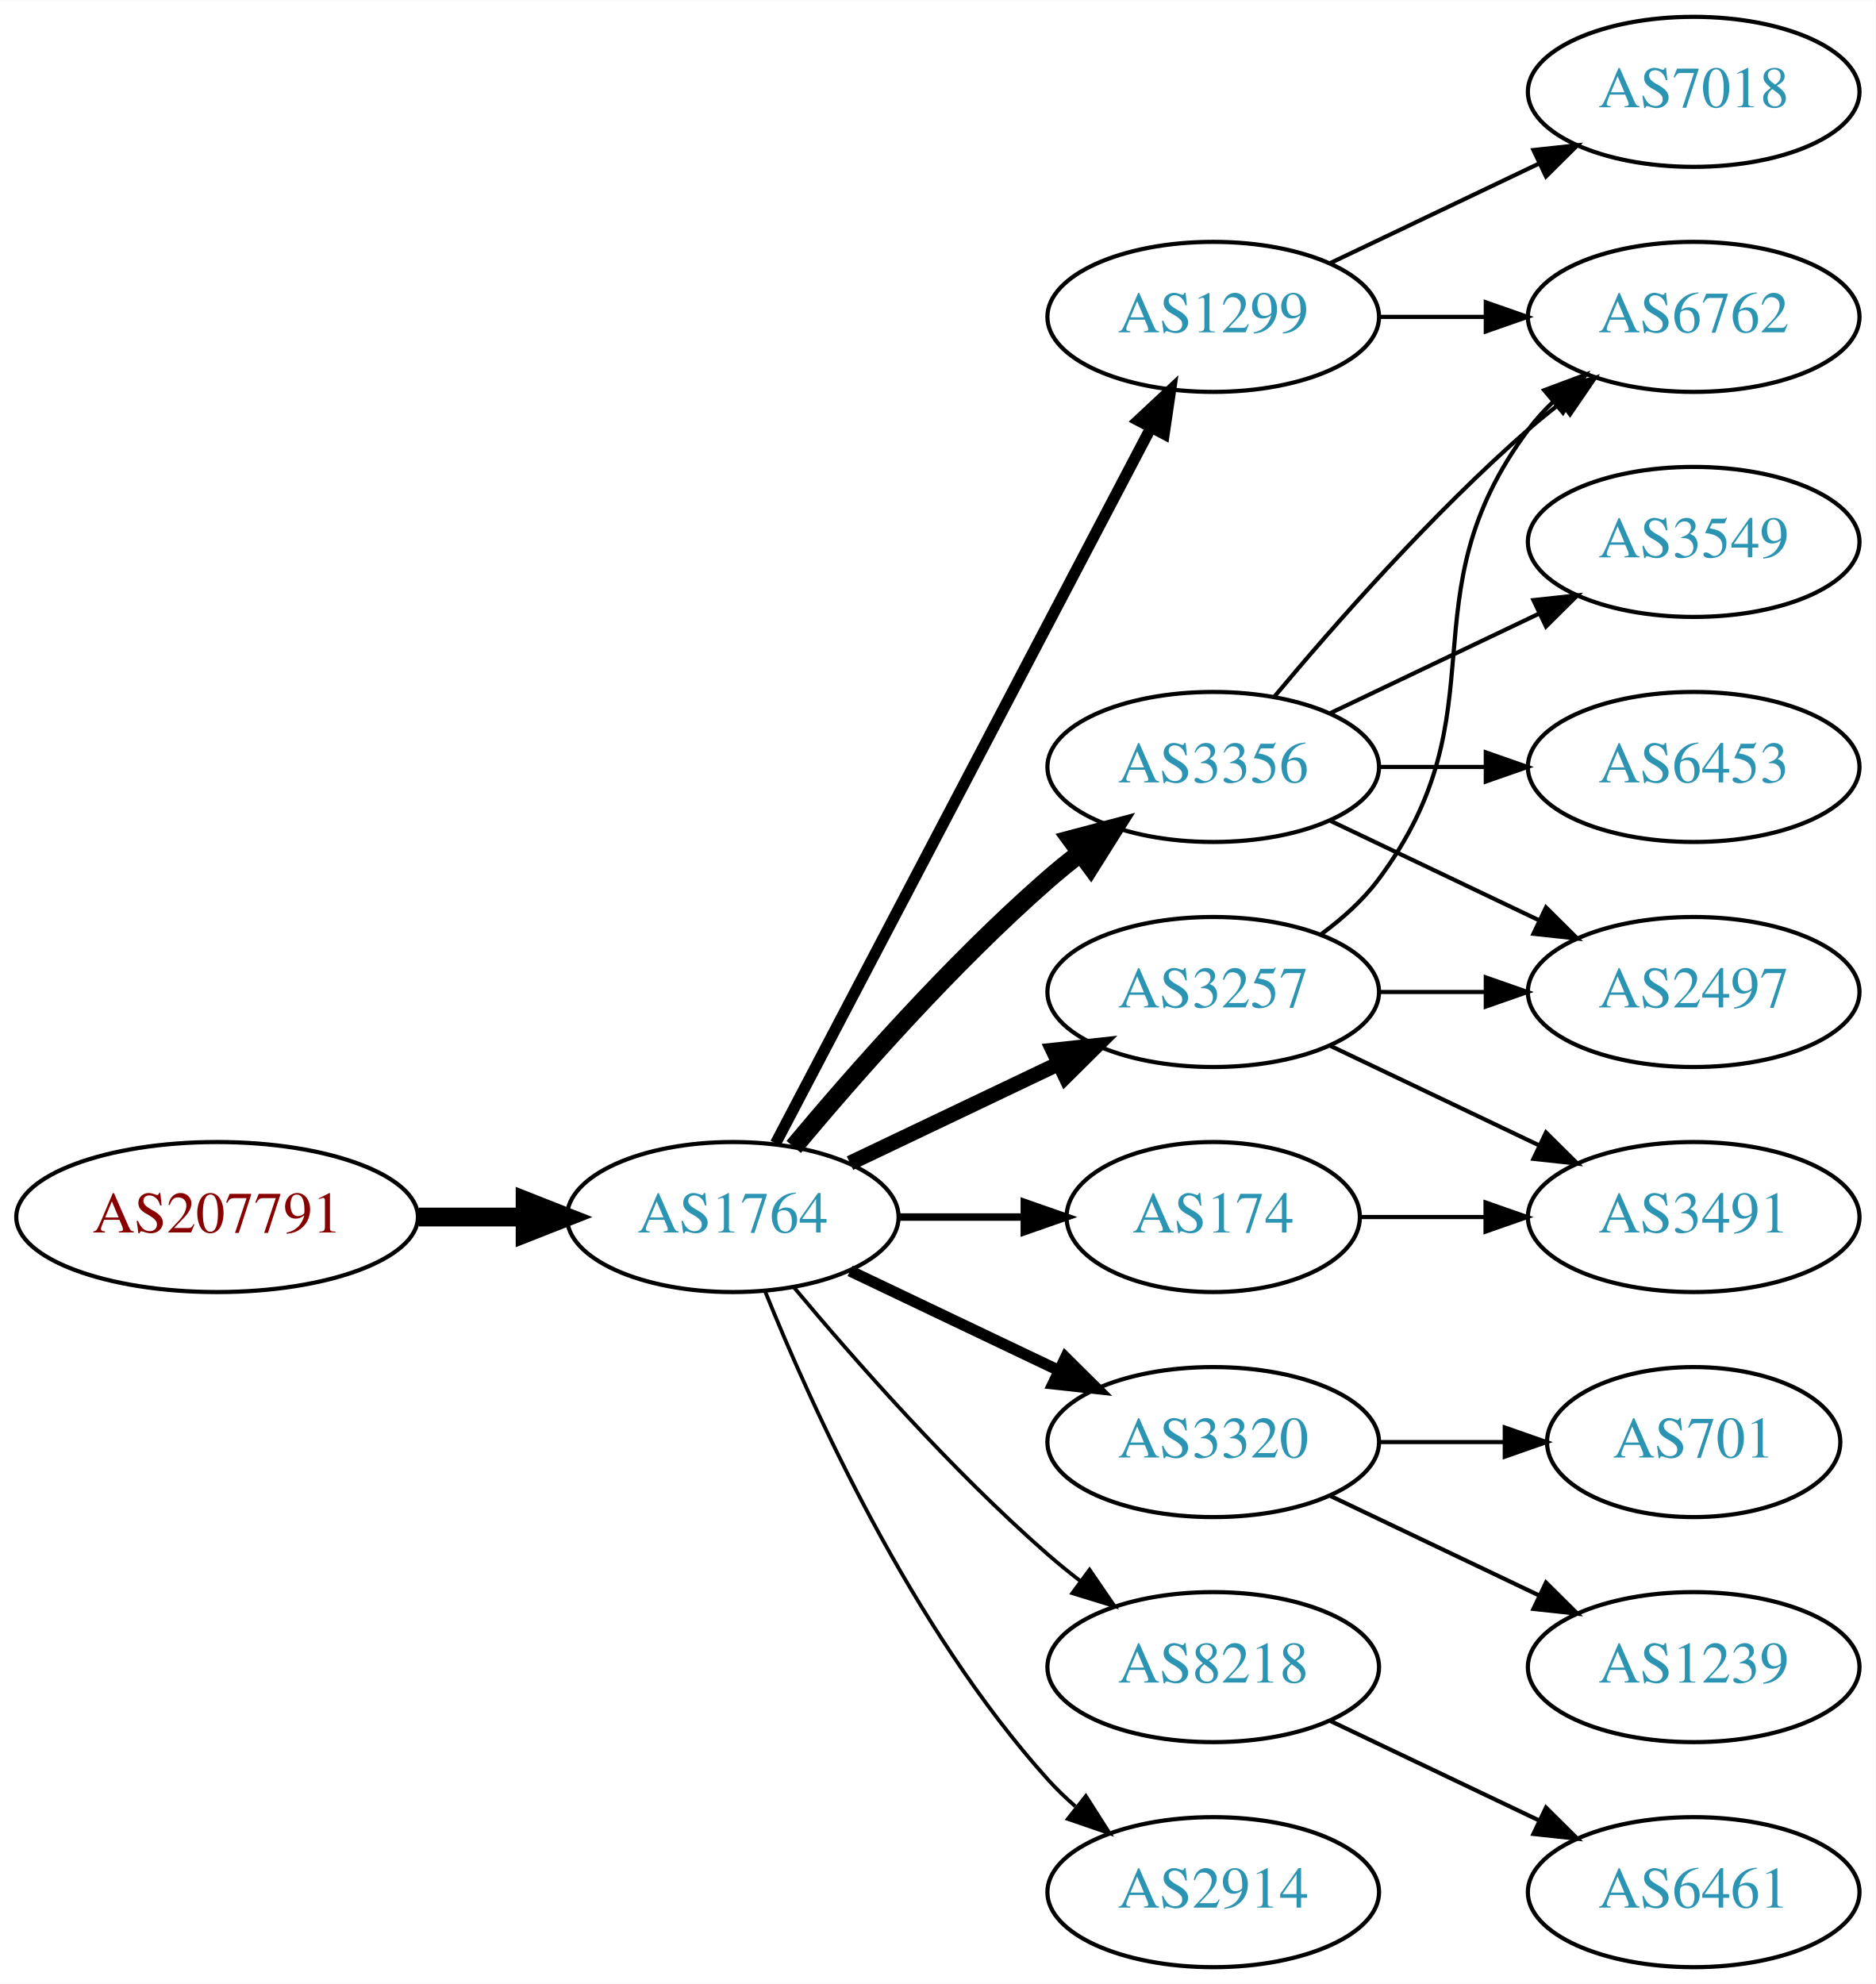
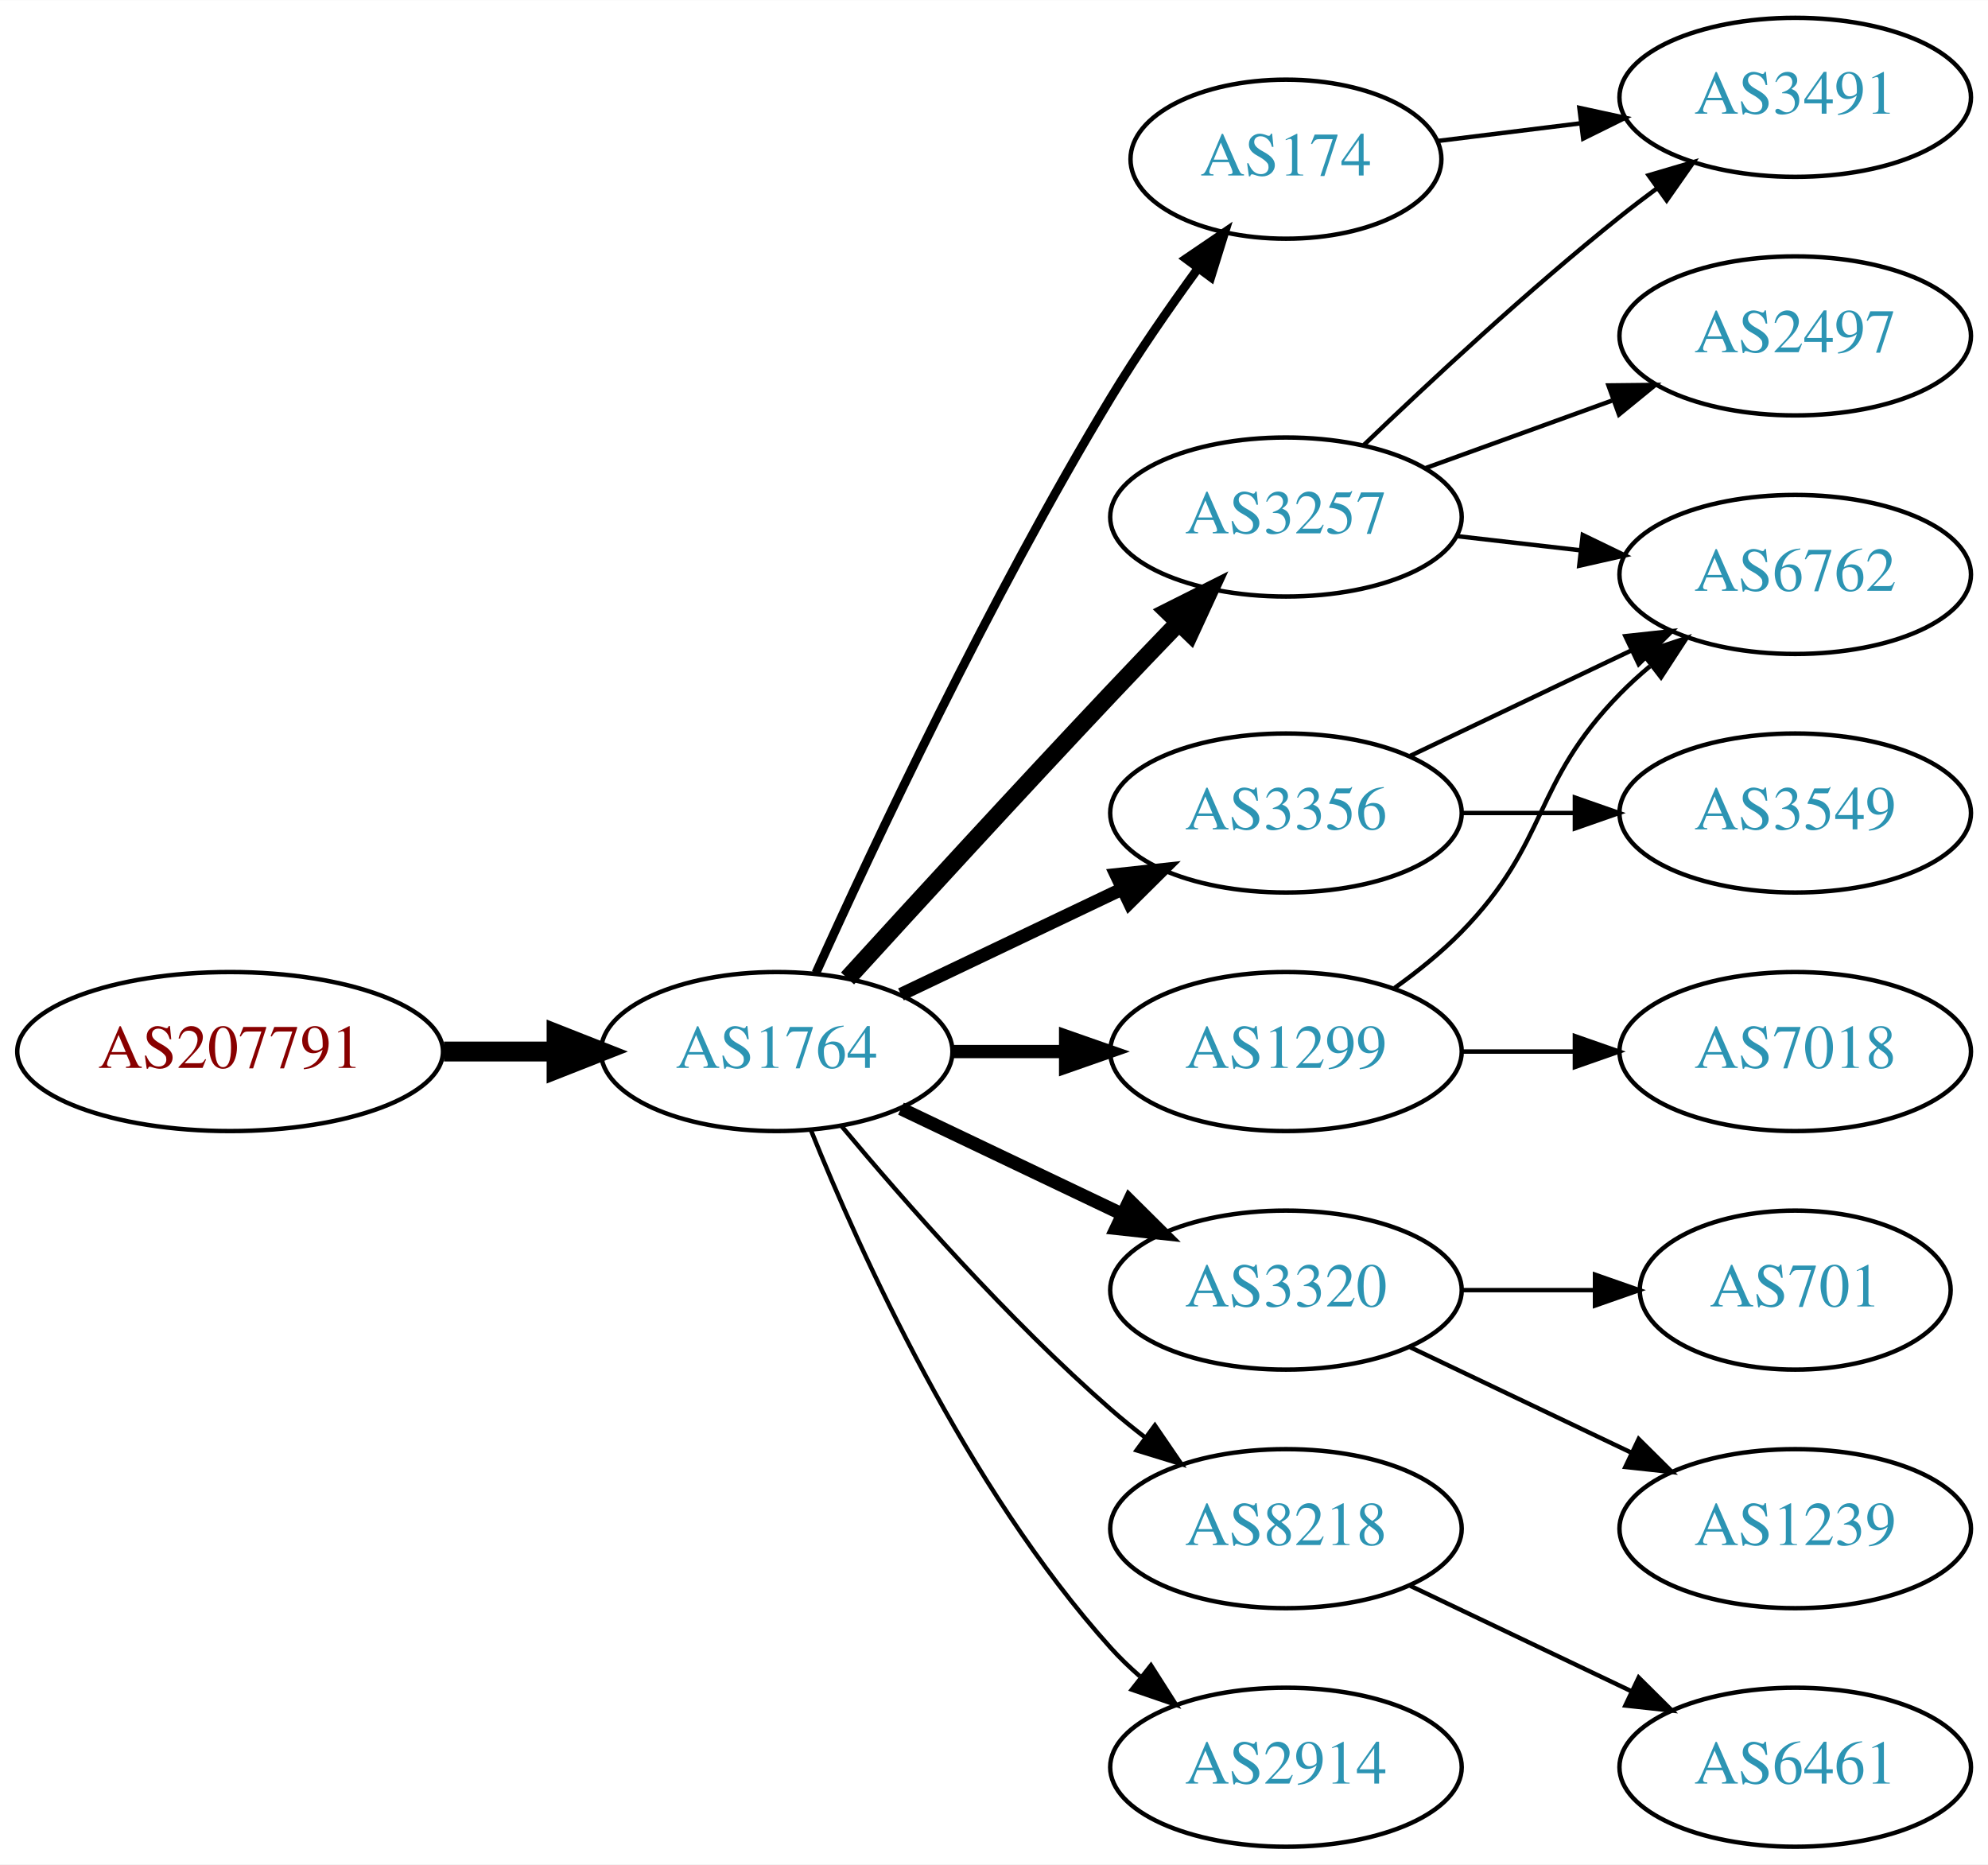
- <svg xmlns="http://www.w3.org/2000/svg" xmlns:xlink="http://www.w3.org/1999/xlink" width="450pt" height="476pt" viewBox="0.00 0.00 450.07 476.00">
-   <g id="graph0" class="graph" transform="scale(1 1) rotate(0) translate(4 472)">
-     <polygon fill="white" stroke="none" points="-4,4 -4,-472 446.07,-472 446.07,4 -4,4" />
+ <svg xmlns="http://www.w3.org/2000/svg" xmlns:xlink="http://www.w3.org/1999/xlink" width="450pt" height="422pt" viewBox="0.00 0.00 450.07 422.00">
+   <g id="graph0" class="graph" transform="scale(1 1) rotate(0) translate(4 418)">
+     <polygon fill="white" stroke="none" points="-4,4 -4,-418 446.07,-418 446.07,4 -4,4" />
    <g id="node1" class="node">
      <g id="a_node1">
        <a xlink:href="/asn/207791" xlink:title="AS207791 ~ NTB SOLUTIONS GmbH [AT]">
          <ellipse fill="#ffffff" stroke="black" cx="48.096" cy="-180" rx="48.192" ry="18" />
          <text text-anchor="middle" x="48.096" y="-176.3" font-family="Times,serif" font-size="14.00" fill="#880000">AS207791</text>
        </a>
      </g>
    </g>
    <g id="node2" class="node">
      <g id="a_node2">
        <a xlink:href="/asn/1764" xlink:title="AS1764 ~ NEXTLAYER-AS [AT]">
          <ellipse fill="#ffffff" stroke="black" cx="171.838" cy="-180" rx="39.794" ry="18" />
          <text text-anchor="middle" x="171.838" y="-176.3" font-family="Times,serif" font-size="14.00" fill="#2c94b3">AS1764</text>
        </a>
      </g>
    </g>
    <g id="edge1" class="edge">
      <path fill="none" stroke="black" stroke-width="4.5" d="M96.513,-180C104.867,-180 113.577,-180 121.969,-180" />
      <polygon fill="black" stroke="black" stroke-width="4.5" points="122.004,-183.938 132.004,-180 122.004,-176.063 122.004,-183.938" />
    </g>
    <g id="node3" class="node">
      <g id="a_node3">
-         <a xlink:href="/asn/1299" xlink:title="AS1299 ~ Telia Carrier [EU]">
-           <ellipse fill="#ffffff" stroke="black" cx="287.131" cy="-396" rx="39.794" ry="18" />
-           <text text-anchor="middle" x="287.131" y="-392.3" font-family="Times,serif" font-size="14.00" fill="#2c94b3">AS1299</text>
+         <a xlink:href="/asn/174" xlink:title="AS174 ~ Cogent Communications [US]">
+           <ellipse fill="#ffffff" stroke="black" cx="287.131" cy="-382" rx="35.194" ry="18" />
+           <text text-anchor="middle" x="287.131" y="-378.3" font-family="Times,serif" font-size="14.00" fill="#2c94b3">AS174</text>
        </a>
      </g>
    </g>
    <g id="edge2" class="edge">
-       <path fill="none" stroke="black" stroke-width="2.7" d="M182.109,-197.676C201.951,-235.505 248.628,-324.499 272.115,-369.278" />
-       <polygon fill="black" stroke="black" stroke-width="2.7" points="269.146,-371.152 276.89,-378.383 275.345,-367.901 269.146,-371.152" />
+       <path fill="none" stroke="black" stroke-width="2" d="M180.725,-197.785C193.503,-226.06 220.072,-282.697 247.484,-328 253.455,-337.867 260.66,-348.267 267.223,-357.278" />
+       <polygon fill="black" stroke="black" stroke-width="2" points="264.495,-359.475 273.258,-365.429 270.121,-355.31 264.495,-359.475" />
    </g>
    <g id="node4" class="node">
      <g id="a_node4">
        <a xlink:href="/asn/3356" xlink:title="AS3356 ~ Level 3 Parent, LLC [US]">
-           <ellipse fill="#ffffff" stroke="black" cx="287.131" cy="-288" rx="39.794" ry="18" />
-           <text text-anchor="middle" x="287.131" y="-284.3" font-family="Times,serif" font-size="14.00" fill="#2c94b3">AS3356</text>
+           <ellipse fill="#ffffff" stroke="black" cx="287.131" cy="-234" rx="39.794" ry="18" />
+           <text text-anchor="middle" x="287.131" y="-230.3" font-family="Times,serif" font-size="14.00" fill="#2c94b3">AS3356</text>
        </a>
      </g>
    </g>
    <g id="edge3" class="edge">
-       <path fill="none" stroke="black" stroke-width="4.5" d="M186.468,-196.817C200.751,-213.929 224.297,-240.745 247.484,-261 249.95,-263.154 252.589,-265.294 255.286,-267.372" />
-       <polygon fill="black" stroke="black" stroke-width="4.5" points="253.052,-270.616 263.44,-273.37 257.718,-264.273 253.052,-270.616" />
+       <path fill="none" stroke="black" stroke-width="3" d="M199.974,-192.934C214.968,-200.081 233.789,-209.052 250.013,-216.785" />
+       <polygon fill="black" stroke="black" stroke-width="3" points="248.683,-220.028 259.216,-221.171 251.695,-213.709 248.683,-220.028" />
    </g>
    <g id="node5" class="node">
      <g id="a_node5">
-         <a xlink:href="/asn/3257" xlink:title="AS3257 ~ GTT [DE]">
-           <ellipse fill="#ffffff" stroke="black" cx="287.131" cy="-234" rx="39.794" ry="18" />
-           <text text-anchor="middle" x="287.131" y="-230.3" font-family="Times,serif" font-size="14.00" fill="#2c94b3">AS3257</text>
+         <a xlink:href="/asn/1299" xlink:title="AS1299 ~ Telia Carrier [EU]">
+           <ellipse fill="#ffffff" stroke="black" cx="287.131" cy="-180" rx="39.794" ry="18" />
+           <text text-anchor="middle" x="287.131" y="-176.3" font-family="Times,serif" font-size="14.00" fill="#2c94b3">AS1299</text>
        </a>
      </g>
    </g>
    <g id="edge4" class="edge">
-       <path fill="none" stroke="black" stroke-width="3.6" d="M199.974,-192.934C214.968,-200.081 233.789,-209.052 250.013,-216.785" />
-       <polygon fill="black" stroke="black" stroke-width="3.6" points="248.683,-220.028 259.216,-221.171 251.695,-213.709 248.683,-220.028" />
+       <path fill="none" stroke="black" stroke-width="3" d="M211.51,-180C219.713,-180 228.477,-180 237.009,-180" />
+       <polygon fill="black" stroke="black" stroke-width="3" points="237.248,-183.5 247.248,-180 237.248,-176.5 237.248,-183.5" />
    </g>
    <g id="node6" class="node">
      <g id="a_node6">
        <a xlink:href="/asn/3320" xlink:title="AS3320 ~ DTAG [DE]">
          <ellipse fill="#ffffff" stroke="black" cx="287.131" cy="-126" rx="39.794" ry="18" />
          <text text-anchor="middle" x="287.131" y="-122.3" font-family="Times,serif" font-size="14.00" fill="#2c94b3">AS3320</text>
        </a>
      </g>
    </g>
    <g id="edge5" class="edge">
-       <path fill="none" stroke="black" stroke-width="2.7" d="M199.974,-167.066C214.968,-159.919 233.789,-150.948 250.013,-143.215" />
-       <polygon fill="black" stroke="black" stroke-width="2.7" points="251.695,-146.291 259.216,-138.829 248.683,-139.972 251.695,-146.291" />
+       <path fill="none" stroke="black" stroke-width="3" d="M199.974,-167.066C214.968,-159.919 233.789,-150.948 250.013,-143.215" />
+       <polygon fill="black" stroke="black" stroke-width="3" points="251.695,-146.291 259.216,-138.829 248.683,-139.972 251.695,-146.291" />
    </g>
    <g id="node7" class="node">
      <g id="a_node7">
-         <a xlink:href="/asn/174" xlink:title="AS174 ~ Cogent Communications [US]">
-           <ellipse fill="#ffffff" stroke="black" cx="287.131" cy="-180" rx="35.194" ry="18" />
-           <text text-anchor="middle" x="287.131" y="-176.3" font-family="Times,serif" font-size="14.00" fill="#2c94b3">AS174</text>
+         <a xlink:href="/asn/3257" xlink:title="AS3257 ~ GTT [DE]">
+           <ellipse fill="#ffffff" stroke="black" cx="287.131" cy="-301" rx="39.794" ry="18" />
+           <text text-anchor="middle" x="287.131" y="-297.3" font-family="Times,serif" font-size="14.00" fill="#2c94b3">AS3257</text>
        </a>
      </g>
    </g>
    <g id="edge6" class="edge">
-       <path fill="none" stroke="black" stroke-width="1.8" d="M211.51,-180C221.215,-180 231.706,-180 241.669,-180" />
-       <polygon fill="black" stroke="black" stroke-width="1.8" points="241.805,-183.5 251.805,-180 241.805,-176.5 241.805,-183.5" />
+       <path fill="none" stroke="black" stroke-width="4" d="M187.879,-196.55C202.875,-212.995 226.617,-238.885 247.484,-261 252.382,-266.191 257.673,-271.718 262.722,-276.955" />
+       <polygon fill="black" stroke="black" stroke-width="4" points="260.404,-279.593 269.872,-284.347 265.435,-274.726 260.404,-279.593" />
    </g>
    <g id="node8" class="node">
      <g id="a_node8">
        <a xlink:href="/asn/8218" xlink:title="AS8218 ~ legacy Neotelecoms [FR]">
          <ellipse fill="#ffffff" stroke="black" cx="287.131" cy="-72" rx="39.794" ry="18" />
          <text text-anchor="middle" x="287.131" y="-68.3" font-family="Times,serif" font-size="14.00" fill="#2c94b3">AS8218</text>
        </a>
      </g>
    </g>
    <g id="edge7" class="edge">
-       <path fill="none" stroke="black" stroke-width="0.9" d="M186.468,-163.183C200.751,-146.071 224.297,-119.255 247.484,-99 249.95,-96.846 252.589,-94.706 255.286,-92.628" />
-       <polygon fill="black" stroke="black" stroke-width="0.9" points="257.459,-95.375 263.44,-86.63 253.311,-89.736 257.459,-95.375" />
+       <path fill="none" stroke="black" d="M186.468,-163.183C200.751,-146.071 224.297,-119.255 247.484,-99 249.95,-96.846 252.589,-94.706 255.286,-92.628" />
+       <polygon fill="black" stroke="black" points="257.459,-95.375 263.44,-86.63 253.311,-89.736 257.459,-95.375" />
    </g>
    <g id="node9" class="node">
      <g id="a_node9">
        <a xlink:href="/asn/2914" xlink:title="AS2914 ~ NTT America, Inc. [US]">
          <ellipse fill="#ffffff" stroke="black" cx="287.131" cy="-18" rx="39.794" ry="18" />
          <text text-anchor="middle" x="287.131" y="-14.3" font-family="Times,serif" font-size="14.00" fill="#2c94b3">AS2914</text>
        </a>
      </g>
    </g>
    <g id="edge8" class="edge">
-       <path fill="none" stroke="black" stroke-width="0.9" d="M179.586,-162.213C190.637,-134.757 214.69,-81.422 247.484,-45 249.487,-42.776 251.706,-40.637 254.038,-38.603" />
-       <polygon fill="black" stroke="black" stroke-width="0.9" points="256.569,-41.065 262.257,-32.127 252.236,-35.567 256.569,-41.065" />
+       <path fill="none" stroke="black" d="M179.586,-162.213C190.637,-134.757 214.69,-81.422 247.484,-45 249.487,-42.776 251.706,-40.637 254.038,-38.603" />
+       <polygon fill="black" stroke="black" points="256.569,-41.065 262.257,-32.127 252.236,-35.567 256.569,-41.065" />
+     </g>
+     <g id="node15" class="node">
+       <g id="a_node15">
+         <a xlink:href="/asn/3491" xlink:title="AS3491 ~ PCCW Global, Inc. [US]">
+           <ellipse fill="#ffffff" stroke="black" cx="402.424" cy="-396" rx="39.794" ry="18" />
+           <text text-anchor="middle" x="402.424" y="-392.3" font-family="Times,serif" font-size="14.00" fill="#2c94b3">AS3491</text>
+         </a>
+       </g>
+     </g>
+     <g id="edge19" class="edge">
+       <path fill="none" stroke="black" d="M321.51,-386.125C331.6,-387.372 342.883,-388.766 353.718,-390.105" />
+       <polygon fill="black" stroke="black" points="353.562,-393.612 363.915,-391.365 354.42,-386.665 353.562,-393.612" />
    </g>
    <g id="node10" class="node">
      <g id="a_node10">
-         <a xlink:href="/asn/6762" xlink:title="AS6762 ~ TELECOM ITALIA SPARKLE S.p.A. [IT]">
-           <ellipse fill="#ffffff" stroke="black" cx="402.424" cy="-396" rx="39.794" ry="18" />
-           <text text-anchor="middle" x="402.424" y="-392.3" font-family="Times,serif" font-size="14.00" fill="#2c94b3">AS6762</text>
+         <a xlink:href="/asn/3549" xlink:title="AS3549 ~ Level 3 Parent, LLC [US]">
+           <ellipse fill="#ffffff" stroke="black" cx="402.424" cy="-234" rx="39.794" ry="18" />
+           <text text-anchor="middle" x="402.424" y="-230.3" font-family="Times,serif" font-size="14.00" fill="#2c94b3">AS3549</text>
        </a>
      </g>
    </g>
    <g id="edge9" class="edge">
-       <path fill="none" stroke="black" d="M326.803,-396C335.006,-396 343.77,-396 352.302,-396" />
-       <polygon fill="black" stroke="black" points="352.541,-399.5 362.541,-396 352.541,-392.5 352.541,-399.5" />
+       <path fill="none" stroke="black" d="M326.803,-234C335.006,-234 343.77,-234 352.302,-234" />
+       <polygon fill="black" stroke="black" points="352.541,-237.5 362.541,-234 352.541,-230.5 352.541,-237.5" />
    </g>
    <g id="node11" class="node">
      <g id="a_node11">
-         <a xlink:href="/asn/7018" xlink:title="AS7018 ~ AT&amp;T Services, Inc. [US]">
-           <ellipse fill="#ffffff" stroke="black" cx="402.424" cy="-450" rx="39.794" ry="18" />
-           <text text-anchor="middle" x="402.424" y="-446.3" font-family="Times,serif" font-size="14.00" fill="#2c94b3">AS7018</text>
+         <a xlink:href="/asn/6762" xlink:title="AS6762 ~ TELECOM ITALIA SPARKLE S.p.A. [IT]">
+           <ellipse fill="#ffffff" stroke="black" cx="402.424" cy="-288" rx="39.794" ry="18" />
+           <text text-anchor="middle" x="402.424" y="-284.3" font-family="Times,serif" font-size="14.00" fill="#2c94b3">AS6762</text>
        </a>
      </g>
    </g>
    <g id="edge10" class="edge">
-       <path fill="none" stroke="black" d="M315.267,-408.934C330.261,-416.081 349.082,-425.052 365.306,-432.785" />
-       <polygon fill="black" stroke="black" points="363.976,-436.028 374.509,-437.171 366.988,-429.709 363.976,-436.028" />
-     </g>
-     <g id="edge12" class="edge">
-       <path fill="none" stroke="black" d="M301.761,-304.817C316.044,-321.929 339.59,-348.745 362.777,-369 365.243,-371.154 367.882,-373.294 370.579,-375.372" />
-       <polygon fill="black" stroke="black" points="368.604,-378.264 378.733,-381.37 372.752,-372.625 368.604,-378.264" />
+       <path fill="none" stroke="black" d="M315.267,-246.934C330.261,-254.081 349.082,-263.052 365.306,-270.785" />
+       <polygon fill="black" stroke="black" points="363.976,-274.028 374.509,-275.171 366.988,-267.709 363.976,-274.028" />
+     </g>
+     <g id="edge11" class="edge">
+       <path fill="none" stroke="black" d="M311.725,-194.389C316.981,-198.148 322.313,-202.437 326.777,-207 346.95,-227.617 342.605,-240.383 362.777,-261 364.87,-263.139 367.154,-265.218 369.53,-267.21" />
+       <polygon fill="black" stroke="black" points="367.774,-270.275 377.83,-273.611 372.049,-264.732 367.774,-270.275" />
    </g>
    <g id="node12" class="node">
      <g id="a_node12">
-         <a xlink:href="/asn/3549" xlink:title="AS3549 ~ Level 3 Parent, LLC [US]">
-           <ellipse fill="#ffffff" stroke="black" cx="402.424" cy="-342" rx="39.794" ry="18" />
-           <text text-anchor="middle" x="402.424" y="-338.3" font-family="Times,serif" font-size="14.00" fill="#2c94b3">AS3549</text>
-         </a>
-       </g>
-     </g>
-     <g id="edge11" class="edge">
-       <path fill="none" stroke="black" d="M315.267,-300.934C330.261,-308.081 349.082,-317.052 365.306,-324.785" />
-       <polygon fill="black" stroke="black" points="363.976,-328.028 374.509,-329.171 366.988,-321.709 363.976,-328.028" />
+         <a xlink:href="/asn/7018" xlink:title="AS7018 ~ AT&amp;T Services, Inc. [US]">
+           <ellipse fill="#ffffff" stroke="black" cx="402.424" cy="-180" rx="39.794" ry="18" />
+           <text text-anchor="middle" x="402.424" y="-176.3" font-family="Times,serif" font-size="14.00" fill="#2c94b3">AS7018</text>
+         </a>
+       </g>
+     </g>
+     <g id="edge12" class="edge">
+       <path fill="none" stroke="black" d="M326.803,-180C335.006,-180 343.77,-180 352.302,-180" />
+       <polygon fill="black" stroke="black" points="352.541,-183.5 362.541,-180 352.541,-176.5 352.541,-183.5" />
    </g>
    <g id="node13" class="node">
      <g id="a_node13">
-         <a xlink:href="/asn/6453" xlink:title="AS6453 ~ TATA COMMUNICATIONS (AMERICA) INC [US]">
-           <ellipse fill="#ffffff" stroke="black" cx="402.424" cy="-288" rx="39.794" ry="18" />
-           <text text-anchor="middle" x="402.424" y="-284.3" font-family="Times,serif" font-size="14.00" fill="#2c94b3">AS6453</text>
+         <a xlink:href="/asn/701" xlink:title="AS701 ~ UUNET [US]">
+           <ellipse fill="#ffffff" stroke="black" cx="402.424" cy="-126" rx="35.194" ry="18" />
+           <text text-anchor="middle" x="402.424" y="-122.3" font-family="Times,serif" font-size="14.00" fill="#2c94b3">AS701</text>
        </a>
      </g>
    </g>
    <g id="edge13" class="edge">
-       <path fill="none" stroke="black" d="M326.803,-288C335.006,-288 343.77,-288 352.302,-288" />
-       <polygon fill="black" stroke="black" points="352.541,-291.5 362.541,-288 352.541,-284.5 352.541,-291.5" />
+       <path fill="none" stroke="black" d="M326.803,-126C336.508,-126 346.999,-126 356.962,-126" />
+       <polygon fill="black" stroke="black" points="357.098,-129.5 367.098,-126 357.098,-122.5 357.098,-129.5" />
    </g>
    <g id="node14" class="node">
      <g id="a_node14">
-         <a xlink:href="/asn/2497" xlink:title="AS2497 ~ Internet Initiative Japan Inc. [JP]">
-           <ellipse fill="#ffffff" stroke="black" cx="402.424" cy="-234" rx="39.794" ry="18" />
-           <text text-anchor="middle" x="402.424" y="-230.3" font-family="Times,serif" font-size="14.00" fill="#2c94b3">AS2497</text>
-         </a>
-       </g>
-     </g>
-     <g id="edge14" class="edge">
-       <path fill="none" stroke="black" d="M315.267,-275.066C330.261,-267.919 349.082,-258.948 365.306,-251.215" />
-       <polygon fill="black" stroke="black" points="366.988,-254.291 374.509,-246.829 363.976,-247.972 366.988,-254.291" />
-     </g>
-     <g id="edge19" class="edge">
-       <path fill="none" stroke="black" d="M313.062,-247.882C318.138,-251.611 323.056,-256.016 326.777,-261 357.049,-301.542 332.506,-328.458 362.777,-369 364.522,-371.336 366.529,-373.545 368.693,-375.617" />
-       <polygon fill="black" stroke="black" points="366.57,-378.405 376.493,-382.118 371.052,-373.027 366.57,-378.405" />
-     </g>
-     <g id="edge18" class="edge">
-       <path fill="none" stroke="black" d="M326.803,-234C335.006,-234 343.77,-234 352.302,-234" />
-       <polygon fill="black" stroke="black" points="352.541,-237.5 362.541,-234 352.541,-230.5 352.541,-237.5" />
-     </g>
-     <g id="node17" class="node">
-       <g id="a_node17">
-         <a xlink:href="/asn/3491" xlink:title="AS3491 ~ PCCW Global, Inc. [US]">
-           <ellipse fill="#ffffff" stroke="black" cx="402.424" cy="-180" rx="39.794" ry="18" />
-           <text text-anchor="middle" x="402.424" y="-176.3" font-family="Times,serif" font-size="14.00" fill="#2c94b3">AS3491</text>
-         </a>
-       </g>
-     </g>
-     <g id="edge17" class="edge">
-       <path fill="none" stroke="black" d="M315.267,-221.066C330.261,-213.919 349.082,-204.948 365.306,-197.215" />
-       <polygon fill="black" stroke="black" points="366.988,-200.291 374.509,-192.829 363.976,-193.972 366.988,-200.291" />
-     </g>
-     <g id="node15" class="node">
-       <g id="a_node15">
        <a xlink:href="/asn/1239" xlink:title="AS1239 ~ Sprint [US]">
          <ellipse fill="#ffffff" stroke="black" cx="402.424" cy="-72" rx="39.794" ry="18" />
          <text text-anchor="middle" x="402.424" y="-68.3" font-family="Times,serif" font-size="14.00" fill="#2c94b3">AS1239</text>
        </a>
      </g>
    </g>
-     <g id="edge15" class="edge">
+     <g id="edge14" class="edge">
      <path fill="none" stroke="black" d="M315.267,-113.066C330.261,-105.919 349.082,-96.948 365.306,-89.215" />
      <polygon fill="black" stroke="black" points="366.988,-92.291 374.509,-84.829 363.976,-85.972 366.988,-92.291" />
    </g>
+     <g id="edge15" class="edge">
+       <path fill="none" stroke="black" d="M325.856,-296.671C334.837,-295.641 344.536,-294.528 353.893,-293.454" />
+       <polygon fill="black" stroke="black" points="354.328,-296.927 363.864,-292.31 353.53,-289.973 354.328,-296.927" />
+     </g>
+     <g id="edge16" class="edge">
+       <path fill="none" stroke="black" d="M304.775,-317.312C319.55,-331.51 341.963,-352.363 362.777,-369 365.481,-371.161 368.345,-373.344 371.244,-375.484" />
+       <polygon fill="black" stroke="black" points="369.235,-378.35 379.398,-381.344 373.32,-372.666 369.235,-378.35" />
+     </g>
    <g id="node16" class="node">
      <g id="a_node16">
-         <a xlink:href="/asn/701" xlink:title="AS701 ~ UUNET [US]">
-           <ellipse fill="#ffffff" stroke="black" cx="402.424" cy="-126" rx="35.194" ry="18" />
-           <text text-anchor="middle" x="402.424" y="-122.3" font-family="Times,serif" font-size="14.00" fill="#2c94b3">AS701</text>
-         </a>
-       </g>
-     </g>
-     <g id="edge16" class="edge">
-       <path fill="none" stroke="black" d="M326.803,-126C336.508,-126 346.999,-126 356.962,-126" />
-       <polygon fill="black" stroke="black" points="357.098,-129.5 367.098,-126 357.098,-122.5 357.098,-129.5" />
-     </g>
-     <g id="edge21" class="edge">
-       <path fill="none" stroke="black" d="M322.43,-180C331.807,-180 342.158,-180 352.192,-180" />
-       <polygon fill="black" stroke="black" points="352.481,-183.5 362.481,-180 352.481,-176.5 352.481,-183.5" />
-     </g>
-     <g id="node18" class="node">
-       <g id="a_node18">
+         <a xlink:href="/asn/2497" xlink:title="AS2497 ~ Internet Initiative Japan Inc. [JP]">
+           <ellipse fill="#ffffff" stroke="black" cx="402.424" cy="-342" rx="39.794" ry="18" />
+           <text text-anchor="middle" x="402.424" y="-338.3" font-family="Times,serif" font-size="14.00" fill="#2c94b3">AS2497</text>
+         </a>
+       </g>
+     </g>
+     <g id="edge17" class="edge">
+       <path fill="none" stroke="black" d="M318.79,-312.095C331.762,-316.79 347.055,-322.324 360.936,-327.348" />
+       <polygon fill="black" stroke="black" points="360.146,-330.784 370.741,-330.896 362.529,-324.202 360.146,-330.784" />
+     </g>
+     <g id="node17" class="node">
+       <g id="a_node17">
        <a xlink:href="/asn/6461" xlink:title="AS6461 ~ Zayo Bandwidth [US]">
          <ellipse fill="#ffffff" stroke="black" cx="402.424" cy="-18" rx="39.794" ry="18" />
          <text text-anchor="middle" x="402.424" y="-14.3" font-family="Times,serif" font-size="14.00" fill="#2c94b3">AS6461</text>
        </a>
      </g>
    </g>
-     <g id="edge20" class="edge">
+     <g id="edge18" class="edge">
      <path fill="none" stroke="black" d="M315.267,-59.066C330.261,-51.919 349.082,-42.948 365.306,-35.215" />
      <polygon fill="black" stroke="black" points="366.988,-38.291 374.509,-30.829 363.976,-31.972 366.988,-38.291" />
    </g>
  </g>
</svg>
